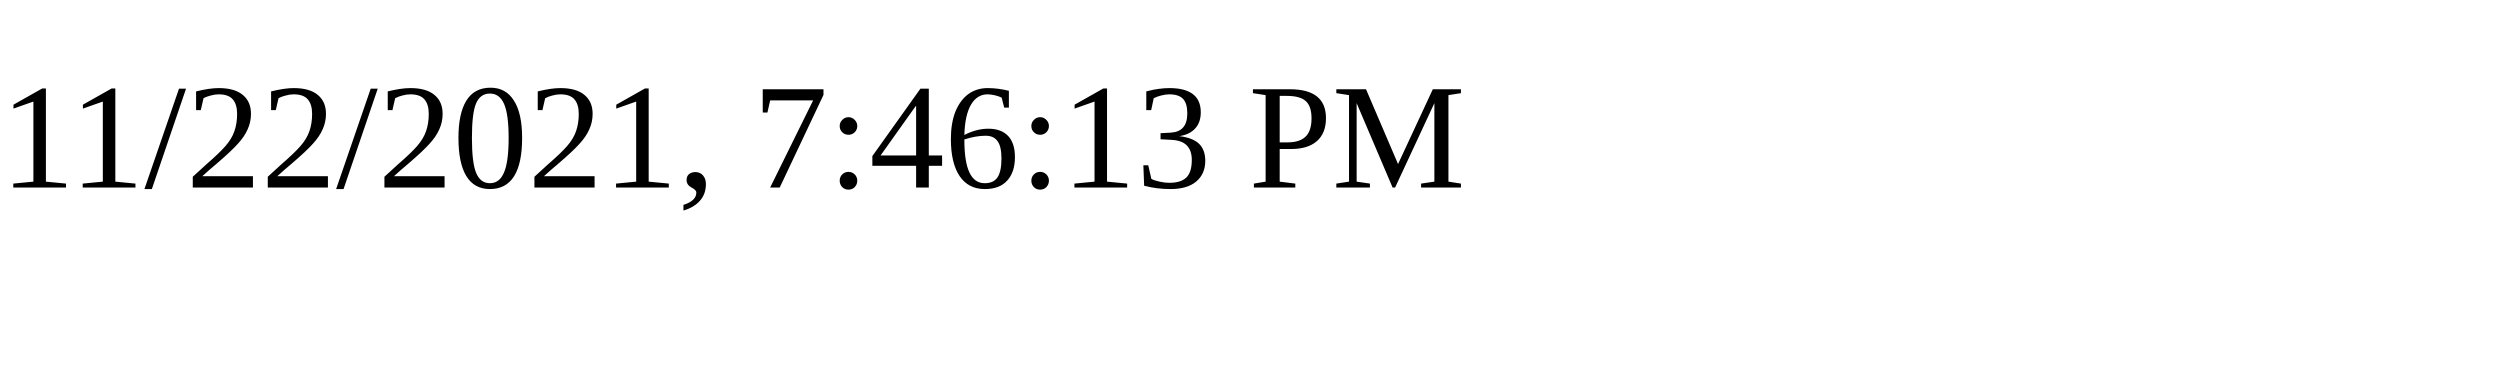
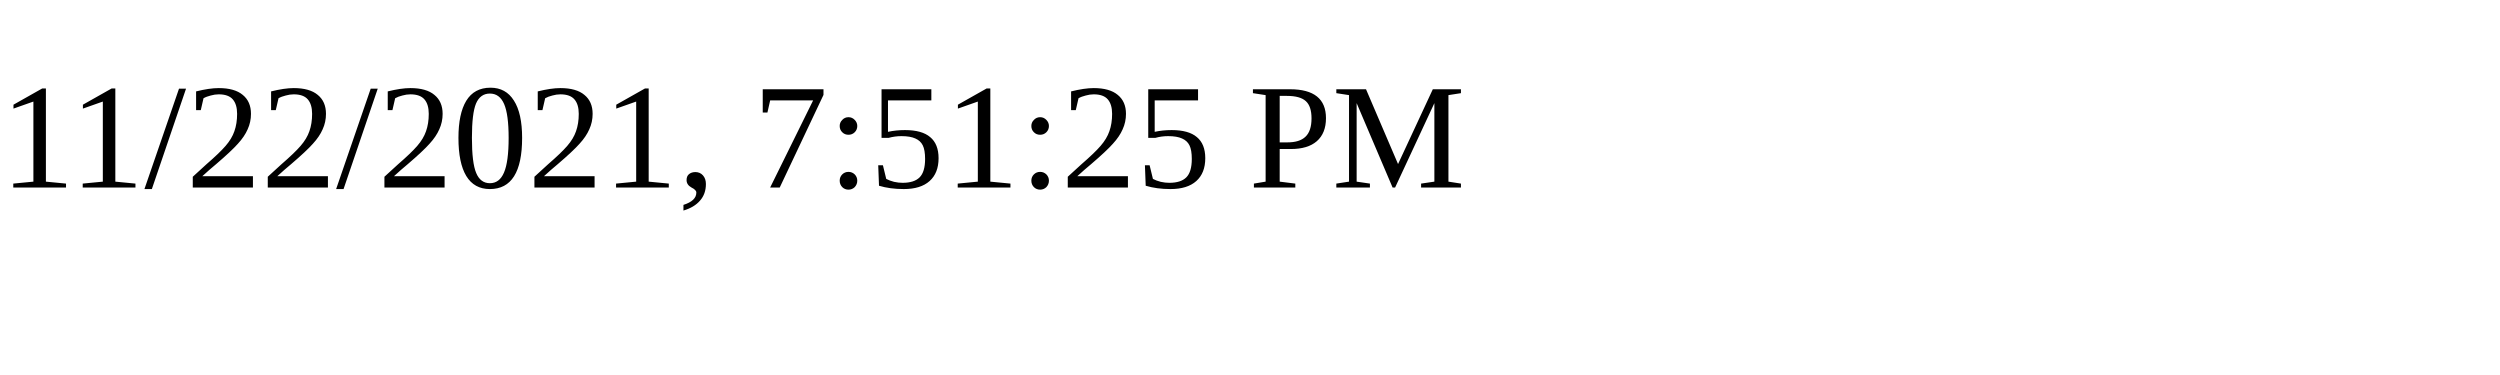
<svg xmlns="http://www.w3.org/2000/svg" height="30" width="200">
-   <text x="0" y="15">11/22/2021, 7:46:13 PM</text>
+   <text x="0" y="15">11/22/2021, 7:51:25 PM</text>
</svg>
